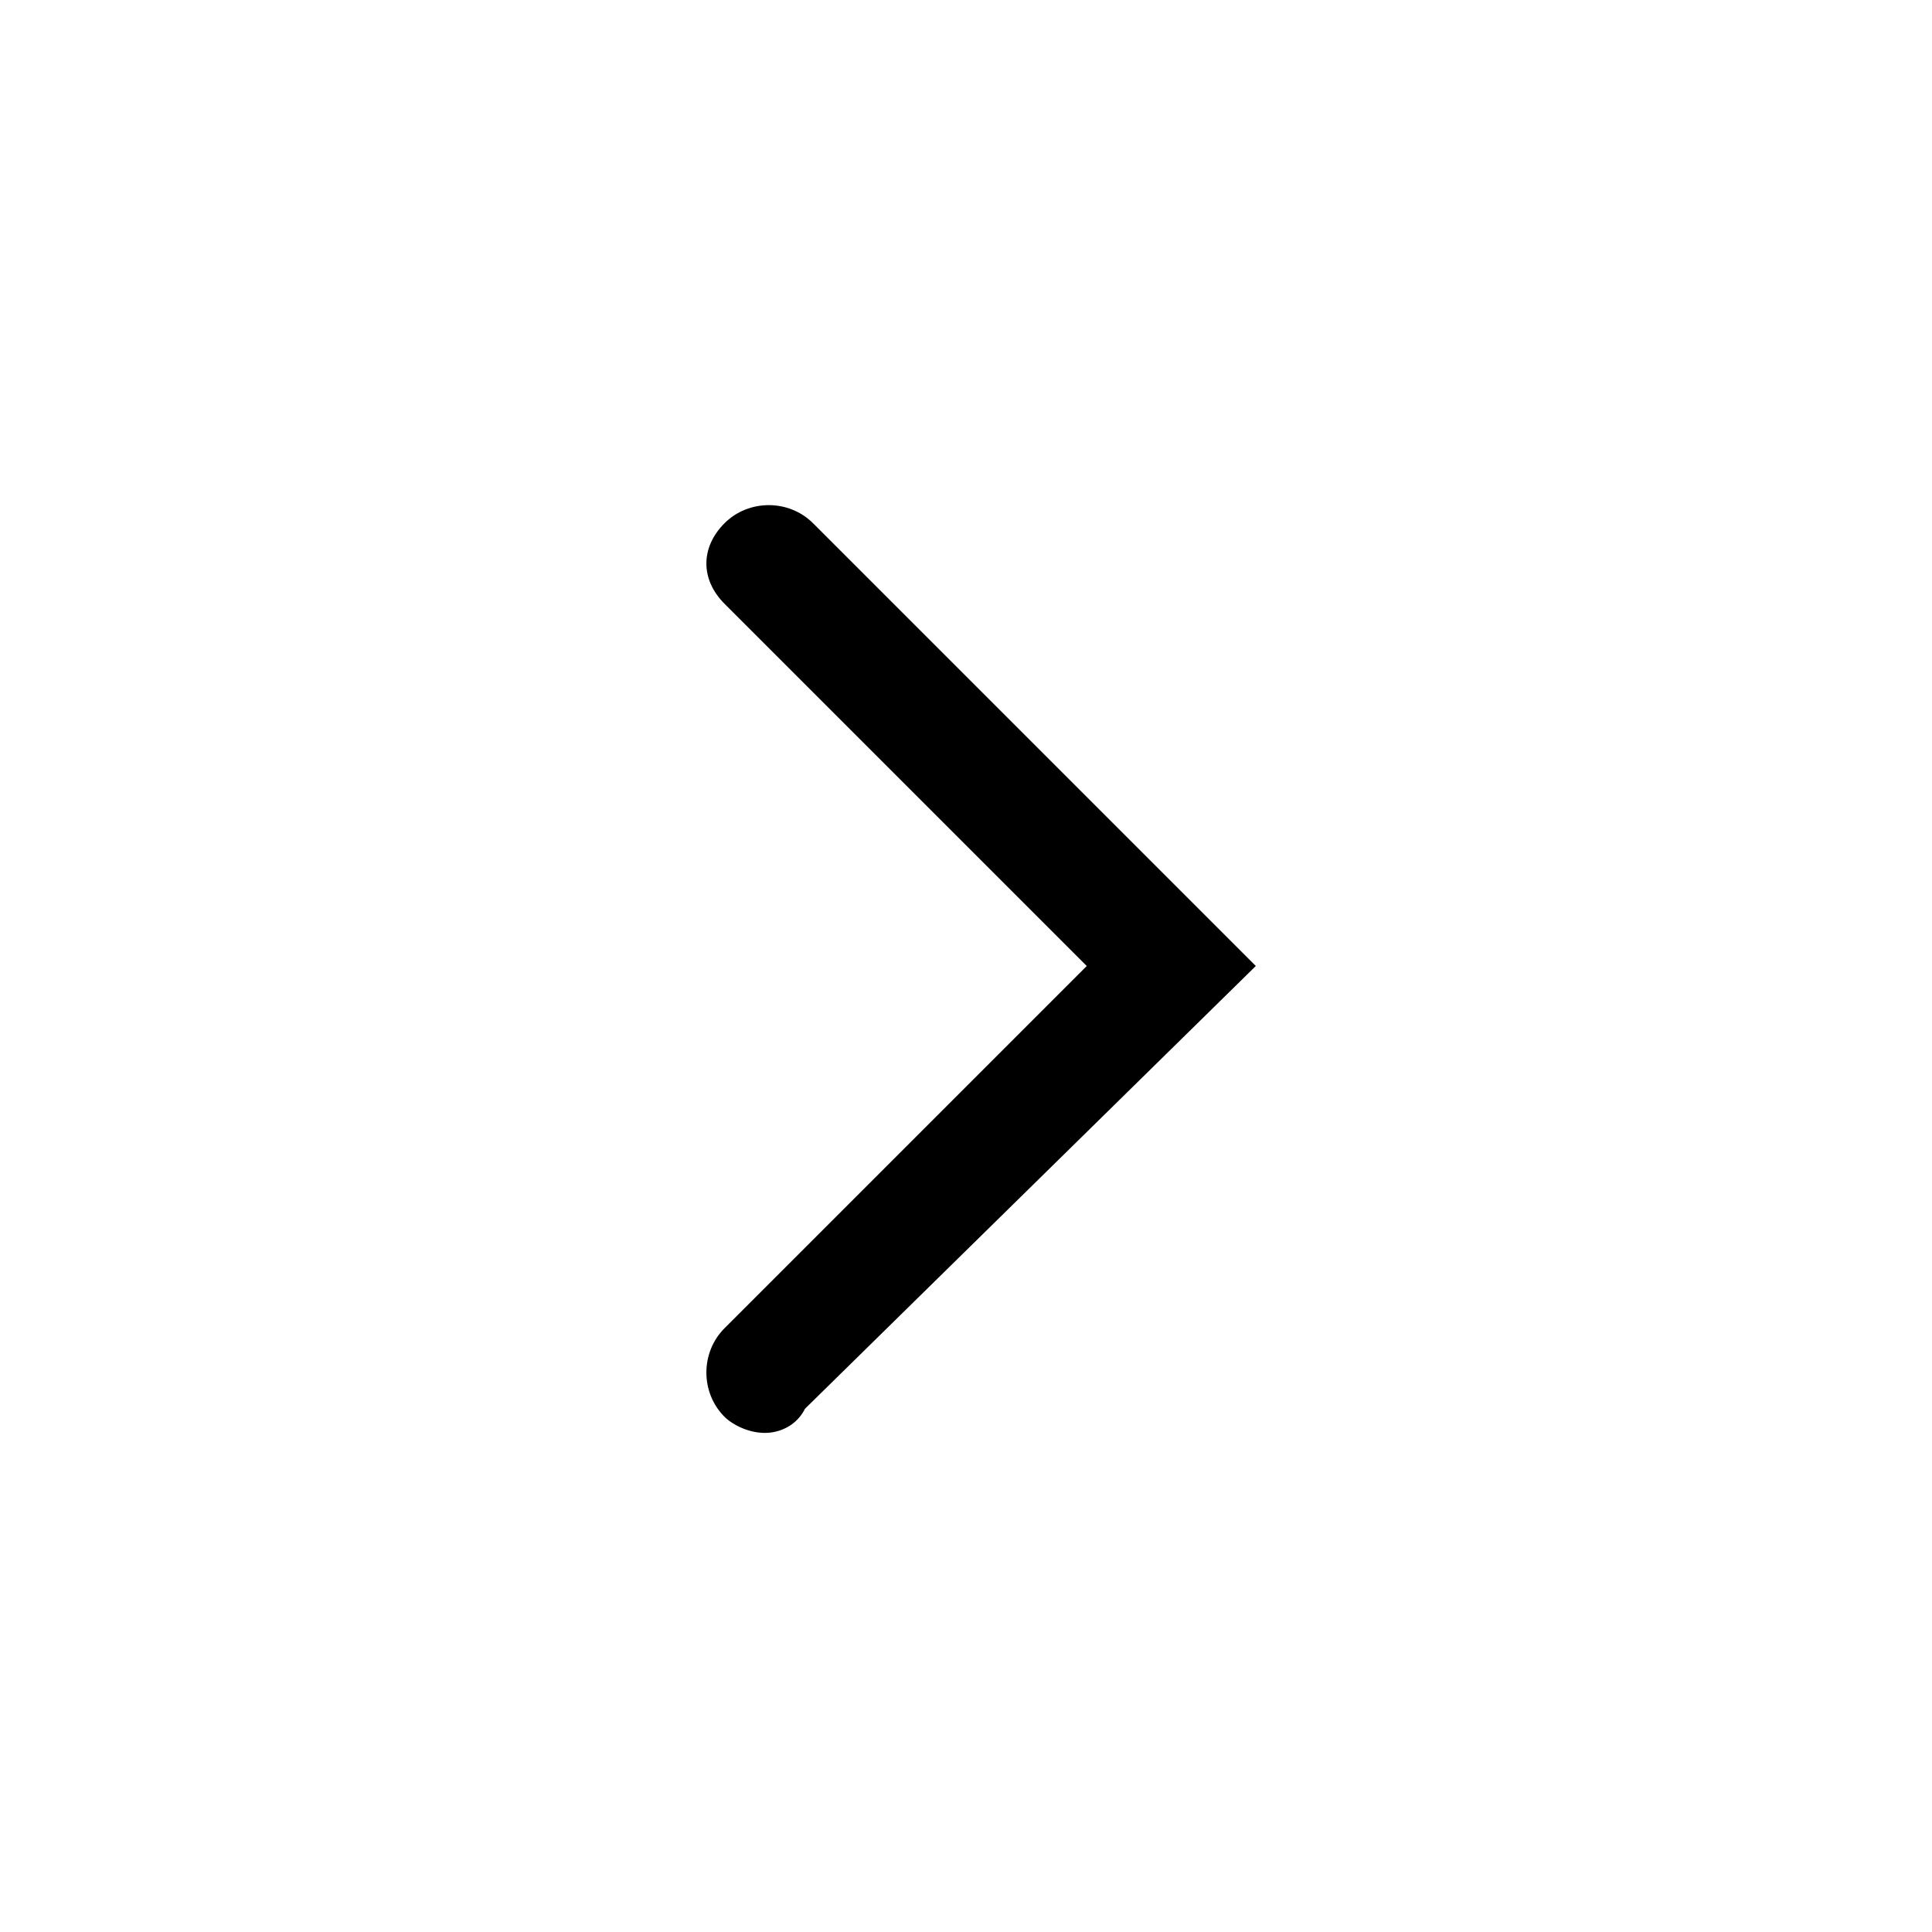
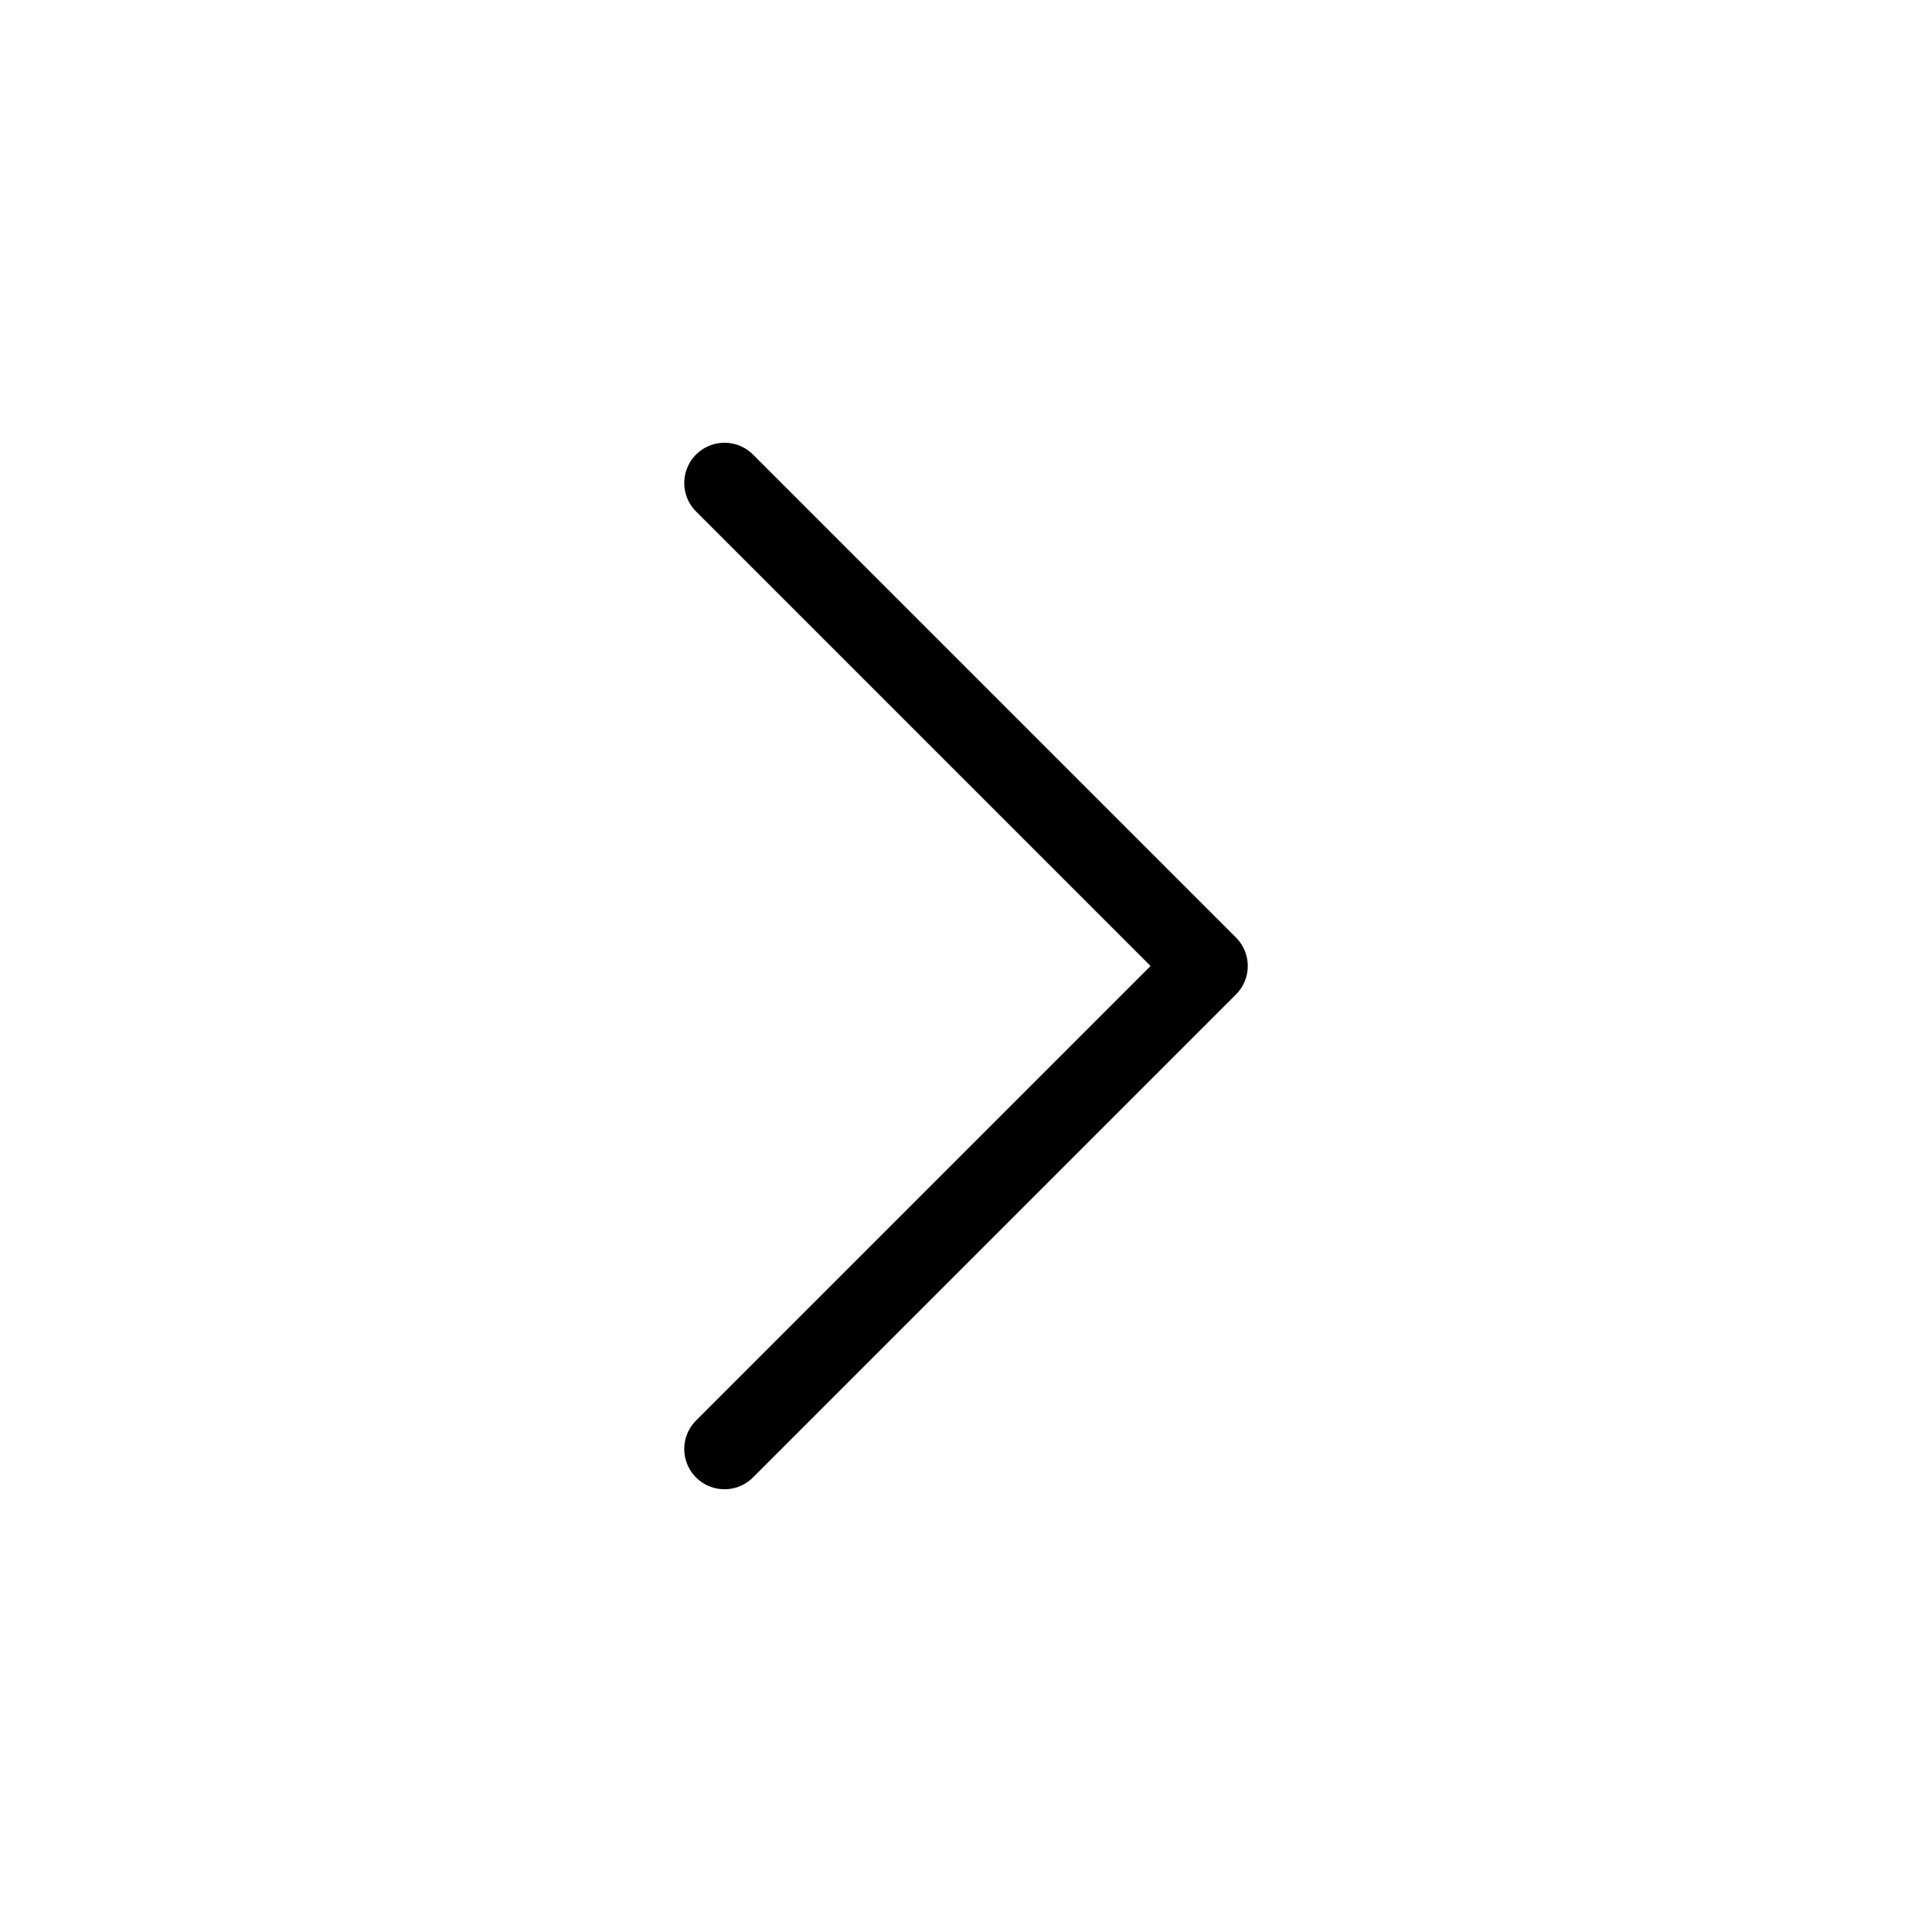
- <svg xmlns="http://www.w3.org/2000/svg" width="24" height="24" viewBox="0 0 24 24">
-   <path d="M9.5,17.8c-0.2,0-0.4-0.1-0.5-0.2c-0.3-0.3-0.3-0.8,0-1.1l4.5-4.5L9,7.5C8.7,7.2,8.7,6.8,9,6.5s0.8-0.3,1.1,0 l5.5,5.5L10,17.5C9.9,17.7,9.7,17.8,9.5,17.8z" />
+ <svg xmlns="http://www.w3.org/2000/svg" viewBox="0 0 24 24">
+   <g fill="none" stroke="currentColor" stroke-linecap="round" stroke-linejoin="round">
+     <path d="m9 18 6-6-6-6" />
+   </g>
</svg>
